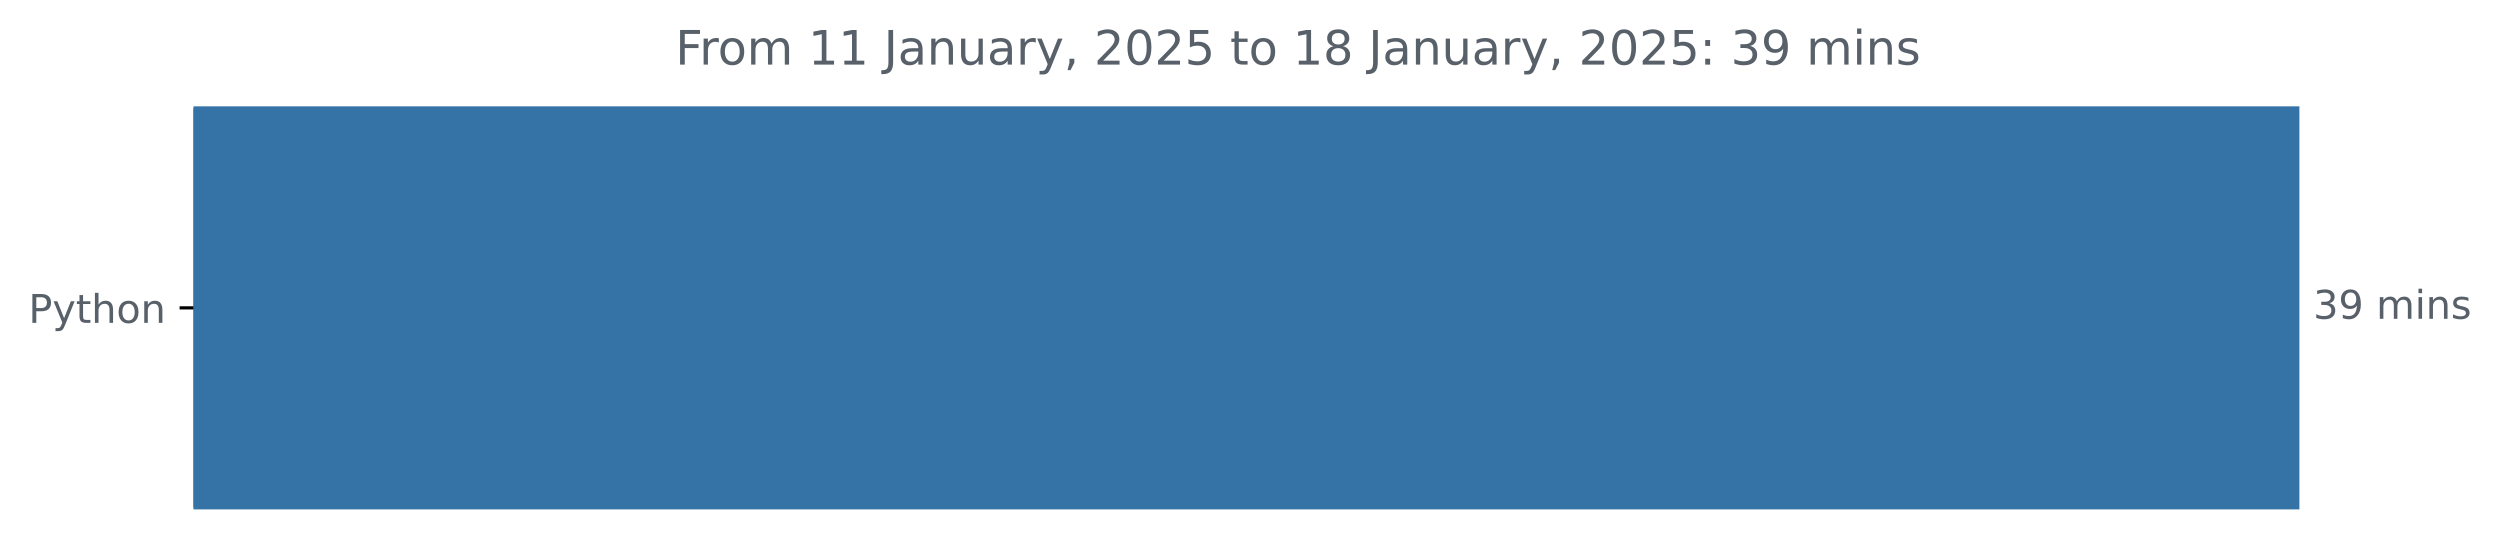
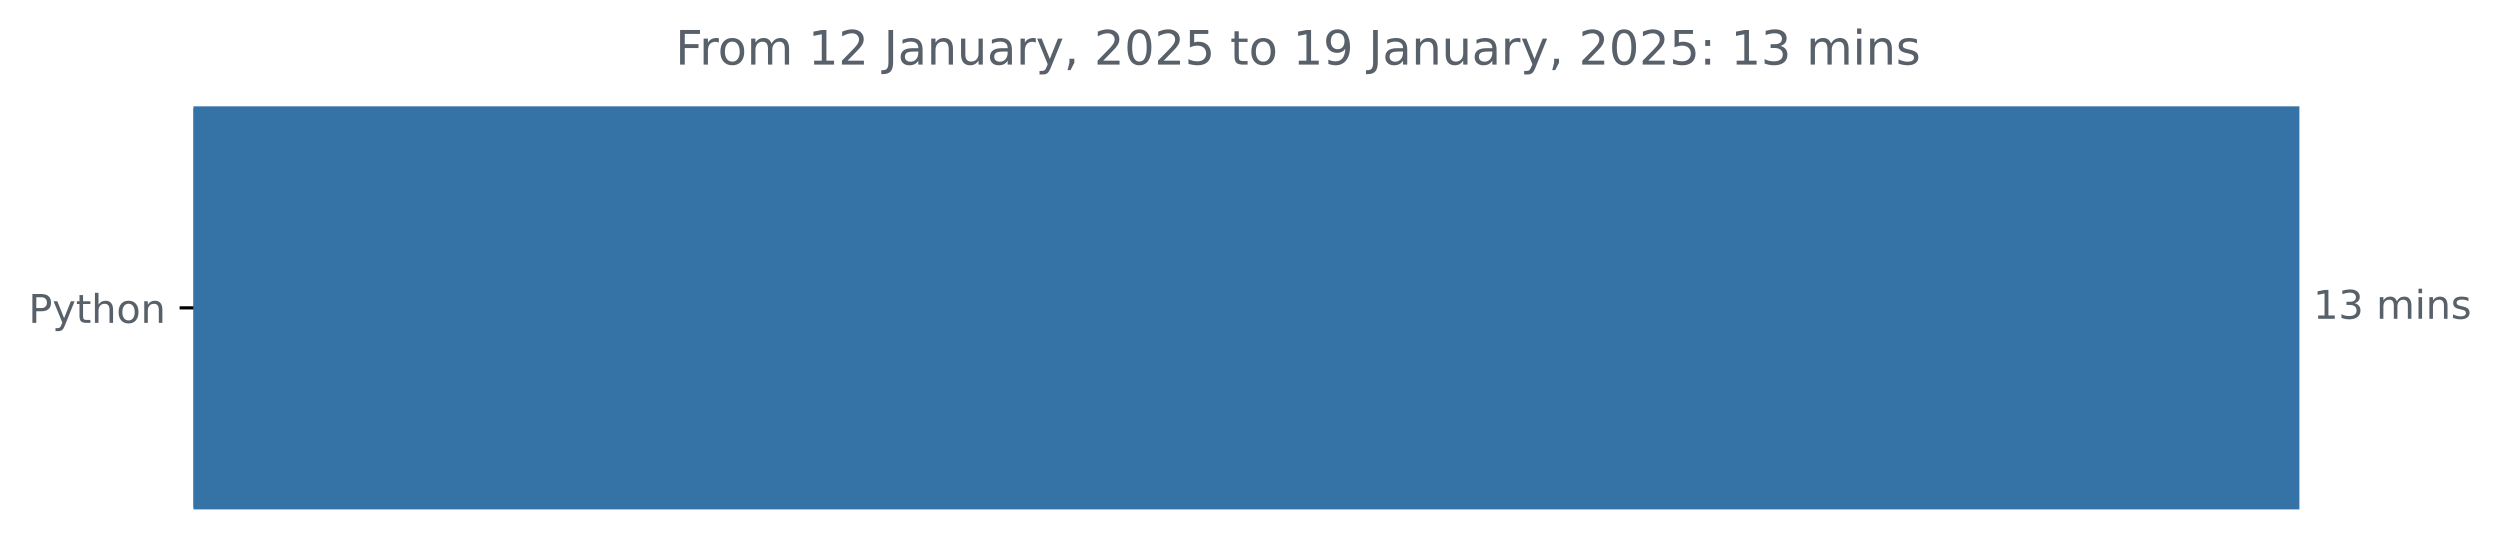
<svg xmlns="http://www.w3.org/2000/svg" xmlns:xlink="http://www.w3.org/1999/xlink" width="631.46pt" height="140.398pt" viewBox="0 0 631.46 140.398" version="1.1">
  <defs>
    <style type="text/css">*{stroke-linejoin: round; stroke-linecap: butt}</style>
  </defs>
  <g id="figure_1">
    <g id="patch_1">
      <path d="M 0 140.398  L 631.46 140.398  L 631.46 0  L 0 0  L 0 140.398  z " style="fill: none" />
    </g>
    <g id="axes_1">
      <g id="patch_2">
-         <path d="M 48.862 27.358  L 580.291 27.358  L 580.291 128.158  L 48.862 128.158  z " clip-path="url(#p0735089c1a)" style="fill: #3572a5; stroke: #3572a5; stroke-linejoin: miter" />
+         <path d="M 48.862 27.358  L 580.291 27.358  L 580.291 128.158  L 48.862 128.158  z " clip-path="url(#pe33c468bdd)" style="fill: #3572a5; stroke: #3572a5; stroke-linejoin: miter" />
      </g>
      <g id="matplotlib.axis_1" />
      <g id="matplotlib.axis_2">
        <g id="ytick_1">
          <g id="line2d_1">
            <defs>
-               <path id="mae5cf9425f" d="M 0 0  L -3.5 0  " style="stroke: #000000; stroke-width: 0.8" />
+               <path id="mbd027a6313" d="M 0 0  L -3.5 0  " style="stroke: #000000; stroke-width: 0.8" />
            </defs>
            <g>
-               <use xlink:href="#mae5cf9425f" x="48.862" y="77.758" style="stroke: #000000; stroke-width: 0.8" />
+               <use xlink:href="#mbd027a6313" x="48.862" y="77.758" style="stroke: #000000; stroke-width: 0.8" />
            </g>
          </g>
          <g id="text_1">
            <g style="fill: #586069" transform="translate(7.2 81.55734) scale(0.1 -0.1)">
              <defs>
                <path id="DejaVuSans-50" d="M 1259 4147  L 1259 2394  L 2053 2394  Q 2494 2394 2734 2622  Q 2975 2850 2975 3272  Q 2975 3691 2734 3919  Q 2494 4147 2053 4147  L 1259 4147  z M 628 4666  L 2053 4666  Q 2838 4666 3239 4311  Q 3641 3956 3641 3272  Q 3641 2581 3239 2228  Q 2838 1875 2053 1875  L 1259 1875  L 1259 0  L 628 0  L 628 4666  z " transform="scale(0.015625)" />
                <path id="DejaVuSans-79" d="M 2059 -325  Q 1816 -950 1584 -1140  Q 1353 -1331 966 -1331  L 506 -1331  L 506 -850  L 844 -850  Q 1081 -850 1212 -737  Q 1344 -625 1503 -206  L 1606 56  L 191 3500  L 800 3500  L 1894 763  L 2988 3500  L 3597 3500  L 2059 -325  z " transform="scale(0.015625)" />
                <path id="DejaVuSans-74" d="M 1172 4494  L 1172 3500  L 2356 3500  L 2356 3053  L 1172 3053  L 1172 1153  Q 1172 725 1289 603  Q 1406 481 1766 481  L 2356 481  L 2356 0  L 1766 0  Q 1100 0 847 248  Q 594 497 594 1153  L 594 3053  L 172 3053  L 172 3500  L 594 3500  L 594 4494  L 1172 4494  z " transform="scale(0.015625)" />
                <path id="DejaVuSans-68" d="M 3513 2113  L 3513 0  L 2938 0  L 2938 2094  Q 2938 2591 2744 2837  Q 2550 3084 2163 3084  Q 1697 3084 1428 2787  Q 1159 2491 1159 1978  L 1159 0  L 581 0  L 581 4863  L 1159 4863  L 1159 2956  Q 1366 3272 1645 3428  Q 1925 3584 2291 3584  Q 2894 3584 3203 3211  Q 3513 2838 3513 2113  z " transform="scale(0.015625)" />
                <path id="DejaVuSans-6f" d="M 1959 3097  Q 1497 3097 1228 2736  Q 959 2375 959 1747  Q 959 1119 1226 758  Q 1494 397 1959 397  Q 2419 397 2687 759  Q 2956 1122 2956 1747  Q 2956 2369 2687 2733  Q 2419 3097 1959 3097  z M 1959 3584  Q 2709 3584 3137 3096  Q 3566 2609 3566 1747  Q 3566 888 3137 398  Q 2709 -91 1959 -91  Q 1206 -91 779 398  Q 353 888 353 1747  Q 353 2609 779 3096  Q 1206 3584 1959 3584  z " transform="scale(0.015625)" />
                <path id="DejaVuSans-6e" d="M 3513 2113  L 3513 0  L 2938 0  L 2938 2094  Q 2938 2591 2744 2837  Q 2550 3084 2163 3084  Q 1697 3084 1428 2787  Q 1159 2491 1159 1978  L 1159 0  L 581 0  L 581 3500  L 1159 3500  L 1159 2956  Q 1366 3272 1645 3428  Q 1925 3584 2291 3584  Q 2894 3584 3203 3211  Q 3513 2838 3513 2113  z " transform="scale(0.015625)" />
              </defs>
              <use xlink:href="#DejaVuSans-50" />
              <use xlink:href="#DejaVuSans-79" x="60.303" />
              <use xlink:href="#DejaVuSans-74" x="119.482" />
              <use xlink:href="#DejaVuSans-68" x="158.691" />
              <use xlink:href="#DejaVuSans-6f" x="222.07" />
              <use xlink:href="#DejaVuSans-6e" x="283.252" />
            </g>
          </g>
        </g>
      </g>
      <g id="text_2">
        <g style="fill: #586069" transform="translate(584.2911 80.5175) scale(0.1 -0.1)">
          <defs>
+             <path id="DejaVuSans-31" d="M 794 531  L 1825 531  L 1825 4091  L 703 3866  L 703 4441  L 1819 4666  L 2450 4666  L 2450 531  L 3481 531  L 3481 0  L 794 0  L 794 531  z " transform="scale(0.015625)" />
            <path id="DejaVuSans-33" d="M 2597 2516  Q 3050 2419 3304 2112  Q 3559 1806 3559 1356  Q 3559 666 3084 287  Q 2609 -91 1734 -91  Q 1441 -91 1130 -33  Q 819 25 488 141  L 488 750  Q 750 597 1062 519  Q 1375 441 1716 441  Q 2309 441 2620 675  Q 2931 909 2931 1356  Q 2931 1769 2642 2001  Q 2353 2234 1838 2234  L 1294 2234  L 1294 2753  L 1863 2753  Q 2328 2753 2575 2939  Q 2822 3125 2822 3475  Q 2822 3834 2567 4026  Q 2313 4219 1838 4219  Q 1578 4219 1281 4162  Q 984 4106 628 3988  L 628 4550  Q 988 4650 1302 4700  Q 1616 4750 1894 4750  Q 2613 4750 3031 4423  Q 3450 4097 3450 3541  Q 3450 3153 3228 2886  Q 3006 2619 2597 2516  z " transform="scale(0.015625)" />
-             <path id="DejaVuSans-39" d="M 703 97  L 703 672  Q 941 559 1184 500  Q 1428 441 1663 441  Q 2288 441 2617 861  Q 2947 1281 2994 2138  Q 2813 1869 2534 1725  Q 2256 1581 1919 1581  Q 1219 1581 811 2004  Q 403 2428 403 3163  Q 403 3881 828 4315  Q 1253 4750 1959 4750  Q 2769 4750 3195 4129  Q 3622 3509 3622 2328  Q 3622 1225 3098 567  Q 2575 -91 1691 -91  Q 1453 -91 1209 -44  Q 966 3 703 97  z M 1959 2075  Q 2384 2075 2632 2365  Q 2881 2656 2881 3163  Q 2881 3666 2632 3958  Q 2384 4250 1959 4250  Q 1534 4250 1286 3958  Q 1038 3666 1038 3163  Q 1038 2656 1286 2365  Q 1534 2075 1959 2075  z " transform="scale(0.015625)" />
            <path id="DejaVuSans-20" transform="scale(0.015625)" />
            <path id="DejaVuSans-6d" d="M 3328 2828  Q 3544 3216 3844 3400  Q 4144 3584 4550 3584  Q 5097 3584 5394 3201  Q 5691 2819 5691 2113  L 5691 0  L 5113 0  L 5113 2094  Q 5113 2597 4934 2840  Q 4756 3084 4391 3084  Q 3944 3084 3684 2787  Q 3425 2491 3425 1978  L 3425 0  L 2847 0  L 2847 2094  Q 2847 2600 2669 2842  Q 2491 3084 2119 3084  Q 1678 3084 1418 2786  Q 1159 2488 1159 1978  L 1159 0  L 581 0  L 581 3500  L 1159 3500  L 1159 2956  Q 1356 3278 1631 3431  Q 1906 3584 2284 3584  Q 2666 3584 2933 3390  Q 3200 3197 3328 2828  z " transform="scale(0.015625)" />
            <path id="DejaVuSans-69" d="M 603 3500  L 1178 3500  L 1178 0  L 603 0  L 603 3500  z M 603 4863  L 1178 4863  L 1178 4134  L 603 4134  L 603 4863  z " transform="scale(0.015625)" />
            <path id="DejaVuSans-73" d="M 2834 3397  L 2834 2853  Q 2591 2978 2328 3040  Q 2066 3103 1784 3103  Q 1356 3103 1142 2972  Q 928 2841 928 2578  Q 928 2378 1081 2264  Q 1234 2150 1697 2047  L 1894 2003  Q 2506 1872 2764 1633  Q 3022 1394 3022 966  Q 3022 478 2636 193  Q 2250 -91 1575 -91  Q 1294 -91 989 -36  Q 684 19 347 128  L 347 722  Q 666 556 975 473  Q 1284 391 1588 391  Q 1994 391 2212 530  Q 2431 669 2431 922  Q 2431 1156 2273 1281  Q 2116 1406 1581 1522  L 1381 1569  Q 847 1681 609 1914  Q 372 2147 372 2553  Q 372 3047 722 3315  Q 1072 3584 1716 3584  Q 2034 3584 2315 3537  Q 2597 3491 2834 3397  z " transform="scale(0.015625)" />
          </defs>
-           <use xlink:href="#DejaVuSans-33" />
-           <use xlink:href="#DejaVuSans-39" x="63.623" />
+           <use xlink:href="#DejaVuSans-31" />
+           <use xlink:href="#DejaVuSans-33" x="63.623" />
          <use xlink:href="#DejaVuSans-20" x="127.246" />
          <use xlink:href="#DejaVuSans-6d" x="159.033" />
          <use xlink:href="#DejaVuSans-69" x="256.445" />
          <use xlink:href="#DejaVuSans-6e" x="284.229" />
          <use xlink:href="#DejaVuSans-73" x="347.607" />
        </g>
      </g>
      <g id="text_3">
        <g style="fill: #586069" transform="translate(170.6016 16.31812) scale(0.12 -0.12)">
          <defs>
            <path id="DejaVuSans-46" d="M 628 4666  L 3309 4666  L 3309 4134  L 1259 4134  L 1259 2759  L 3109 2759  L 3109 2228  L 1259 2228  L 1259 0  L 628 0  L 628 4666  z " transform="scale(0.015625)" />
            <path id="DejaVuSans-72" d="M 2631 2963  Q 2534 3019 2420 3045  Q 2306 3072 2169 3072  Q 1681 3072 1420 2755  Q 1159 2438 1159 1844  L 1159 0  L 581 0  L 581 3500  L 1159 3500  L 1159 2956  Q 1341 3275 1631 3429  Q 1922 3584 2338 3584  Q 2397 3584 2469 3576  Q 2541 3569 2628 3553  L 2631 2963  z " transform="scale(0.015625)" />
-             <path id="DejaVuSans-31" d="M 794 531  L 1825 531  L 1825 4091  L 703 3866  L 703 4441  L 1819 4666  L 2450 4666  L 2450 531  L 3481 531  L 3481 0  L 794 0  L 794 531  z " transform="scale(0.015625)" />
+             <path id="DejaVuSans-32" d="M 1228 531  L 3431 531  L 3431 0  L 469 0  L 469 531  Q 828 903 1448 1529  Q 2069 2156 2228 2338  Q 2531 2678 2651 2914  Q 2772 3150 2772 3378  Q 2772 3750 2511 3984  Q 2250 4219 1831 4219  Q 1534 4219 1204 4116  Q 875 4013 500 3803  L 500 4441  Q 881 4594 1212 4672  Q 1544 4750 1819 4750  Q 2544 4750 2975 4387  Q 3406 4025 3406 3419  Q 3406 3131 3298 2873  Q 3191 2616 2906 2266  Q 2828 2175 2409 1742  Q 1991 1309 1228 531  z " transform="scale(0.015625)" />
            <path id="DejaVuSans-4a" d="M 628 4666  L 1259 4666  L 1259 325  Q 1259 -519 939 -900  Q 619 -1281 -91 -1281  L -331 -1281  L -331 -750  L -134 -750  Q 284 -750 456 -515  Q 628 -281 628 325  L 628 4666  z " transform="scale(0.015625)" />
            <path id="DejaVuSans-61" d="M 2194 1759  Q 1497 1759 1228 1600  Q 959 1441 959 1056  Q 959 750 1161 570  Q 1363 391 1709 391  Q 2188 391 2477 730  Q 2766 1069 2766 1631  L 2766 1759  L 2194 1759  z M 3341 1997  L 3341 0  L 2766 0  L 2766 531  Q 2569 213 2275 61  Q 1981 -91 1556 -91  Q 1019 -91 701 211  Q 384 513 384 1019  Q 384 1609 779 1909  Q 1175 2209 1959 2209  L 2766 2209  L 2766 2266  Q 2766 2663 2505 2880  Q 2244 3097 1772 3097  Q 1472 3097 1187 3025  Q 903 2953 641 2809  L 641 3341  Q 956 3463 1253 3523  Q 1550 3584 1831 3584  Q 2591 3584 2966 3190  Q 3341 2797 3341 1997  z " transform="scale(0.015625)" />
            <path id="DejaVuSans-75" d="M 544 1381  L 544 3500  L 1119 3500  L 1119 1403  Q 1119 906 1312 657  Q 1506 409 1894 409  Q 2359 409 2629 706  Q 2900 1003 2900 1516  L 2900 3500  L 3475 3500  L 3475 0  L 2900 0  L 2900 538  Q 2691 219 2414 64  Q 2138 -91 1772 -91  Q 1169 -91 856 284  Q 544 659 544 1381  z M 1991 3584  L 1991 3584  z " transform="scale(0.015625)" />
            <path id="DejaVuSans-2c" d="M 750 794  L 1409 794  L 1409 256  L 897 -744  L 494 -744  L 750 256  L 750 794  z " transform="scale(0.015625)" />
-             <path id="DejaVuSans-32" d="M 1228 531  L 3431 531  L 3431 0  L 469 0  L 469 531  Q 828 903 1448 1529  Q 2069 2156 2228 2338  Q 2531 2678 2651 2914  Q 2772 3150 2772 3378  Q 2772 3750 2511 3984  Q 2250 4219 1831 4219  Q 1534 4219 1204 4116  Q 875 4013 500 3803  L 500 4441  Q 881 4594 1212 4672  Q 1544 4750 1819 4750  Q 2544 4750 2975 4387  Q 3406 4025 3406 3419  Q 3406 3131 3298 2873  Q 3191 2616 2906 2266  Q 2828 2175 2409 1742  Q 1991 1309 1228 531  z " transform="scale(0.015625)" />
            <path id="DejaVuSans-30" d="M 2034 4250  Q 1547 4250 1301 3770  Q 1056 3291 1056 2328  Q 1056 1369 1301 889  Q 1547 409 2034 409  Q 2525 409 2770 889  Q 3016 1369 3016 2328  Q 3016 3291 2770 3770  Q 2525 4250 2034 4250  z M 2034 4750  Q 2819 4750 3233 4129  Q 3647 3509 3647 2328  Q 3647 1150 3233 529  Q 2819 -91 2034 -91  Q 1250 -91 836 529  Q 422 1150 422 2328  Q 422 3509 836 4129  Q 1250 4750 2034 4750  z " transform="scale(0.015625)" />
            <path id="DejaVuSans-35" d="M 691 4666  L 3169 4666  L 3169 4134  L 1269 4134  L 1269 2991  Q 1406 3038 1543 3061  Q 1681 3084 1819 3084  Q 2600 3084 3056 2656  Q 3513 2228 3513 1497  Q 3513 744 3044 326  Q 2575 -91 1722 -91  Q 1428 -91 1123 -41  Q 819 9 494 109  L 494 744  Q 775 591 1075 516  Q 1375 441 1709 441  Q 2250 441 2565 725  Q 2881 1009 2881 1497  Q 2881 1984 2565 2268  Q 2250 2553 1709 2553  Q 1456 2553 1204 2497  Q 953 2441 691 2322  L 691 4666  z " transform="scale(0.015625)" />
-             <path id="DejaVuSans-38" d="M 2034 2216  Q 1584 2216 1326 1975  Q 1069 1734 1069 1313  Q 1069 891 1326 650  Q 1584 409 2034 409  Q 2484 409 2743 651  Q 3003 894 3003 1313  Q 3003 1734 2745 1975  Q 2488 2216 2034 2216  z M 1403 2484  Q 997 2584 770 2862  Q 544 3141 544 3541  Q 544 4100 942 4425  Q 1341 4750 2034 4750  Q 2731 4750 3128 4425  Q 3525 4100 3525 3541  Q 3525 3141 3298 2862  Q 3072 2584 2669 2484  Q 3125 2378 3379 2068  Q 3634 1759 3634 1313  Q 3634 634 3220 271  Q 2806 -91 2034 -91  Q 1263 -91 848 271  Q 434 634 434 1313  Q 434 1759 690 2068  Q 947 2378 1403 2484  z M 1172 3481  Q 1172 3119 1398 2916  Q 1625 2713 2034 2713  Q 2441 2713 2670 2916  Q 2900 3119 2900 3481  Q 2900 3844 2670 4047  Q 2441 4250 2034 4250  Q 1625 4250 1398 4047  Q 1172 3844 1172 3481  z " transform="scale(0.015625)" />
+             <path id="DejaVuSans-39" d="M 703 97  L 703 672  Q 941 559 1184 500  Q 1428 441 1663 441  Q 2288 441 2617 861  Q 2947 1281 2994 2138  Q 2813 1869 2534 1725  Q 2256 1581 1919 1581  Q 1219 1581 811 2004  Q 403 2428 403 3163  Q 403 3881 828 4315  Q 1253 4750 1959 4750  Q 2769 4750 3195 4129  Q 3622 3509 3622 2328  Q 3622 1225 3098 567  Q 2575 -91 1691 -91  Q 1453 -91 1209 -44  Q 966 3 703 97  z M 1959 2075  Q 2384 2075 2632 2365  Q 2881 2656 2881 3163  Q 2881 3666 2632 3958  Q 2384 4250 1959 4250  Q 1534 4250 1286 3958  Q 1038 3666 1038 3163  Q 1038 2656 1286 2365  Q 1534 2075 1959 2075  z " transform="scale(0.015625)" />
            <path id="DejaVuSans-3a" d="M 750 794  L 1409 794  L 1409 0  L 750 0  L 750 794  z M 750 3309  L 1409 3309  L 1409 2516  L 750 2516  L 750 3309  z " transform="scale(0.015625)" />
          </defs>
          <use xlink:href="#DejaVuSans-46" />
          <use xlink:href="#DejaVuSans-72" x="50.27" />
          <use xlink:href="#DejaVuSans-6f" x="89.133" />
          <use xlink:href="#DejaVuSans-6d" x="150.314" />
          <use xlink:href="#DejaVuSans-20" x="247.727" />
          <use xlink:href="#DejaVuSans-31" x="279.514" />
-           <use xlink:href="#DejaVuSans-31" x="343.137" />
+           <use xlink:href="#DejaVuSans-32" x="343.137" />
          <use xlink:href="#DejaVuSans-20" x="406.76" />
          <use xlink:href="#DejaVuSans-4a" x="438.547" />
          <use xlink:href="#DejaVuSans-61" x="468.039" />
          <use xlink:href="#DejaVuSans-6e" x="529.318" />
          <use xlink:href="#DejaVuSans-75" x="592.697" />
          <use xlink:href="#DejaVuSans-61" x="656.076" />
          <use xlink:href="#DejaVuSans-72" x="717.355" />
          <use xlink:href="#DejaVuSans-79" x="758.469" />
          <use xlink:href="#DejaVuSans-2c" x="817.648" />
          <use xlink:href="#DejaVuSans-20" x="849.436" />
          <use xlink:href="#DejaVuSans-32" x="881.223" />
          <use xlink:href="#DejaVuSans-30" x="944.846" />
          <use xlink:href="#DejaVuSans-32" x="1008.469" />
          <use xlink:href="#DejaVuSans-35" x="1072.092" />
          <use xlink:href="#DejaVuSans-20" x="1135.715" />
          <use xlink:href="#DejaVuSans-74" x="1167.502" />
          <use xlink:href="#DejaVuSans-6f" x="1206.711" />
          <use xlink:href="#DejaVuSans-20" x="1267.893" />
          <use xlink:href="#DejaVuSans-31" x="1299.68" />
-           <use xlink:href="#DejaVuSans-38" x="1363.303" />
+           <use xlink:href="#DejaVuSans-39" x="1363.303" />
          <use xlink:href="#DejaVuSans-20" x="1426.926" />
          <use xlink:href="#DejaVuSans-4a" x="1458.713" />
          <use xlink:href="#DejaVuSans-61" x="1488.205" />
          <use xlink:href="#DejaVuSans-6e" x="1549.484" />
          <use xlink:href="#DejaVuSans-75" x="1612.863" />
          <use xlink:href="#DejaVuSans-61" x="1676.242" />
          <use xlink:href="#DejaVuSans-72" x="1737.521" />
          <use xlink:href="#DejaVuSans-79" x="1778.635" />
          <use xlink:href="#DejaVuSans-2c" x="1837.814" />
          <use xlink:href="#DejaVuSans-20" x="1869.602" />
          <use xlink:href="#DejaVuSans-32" x="1901.389" />
          <use xlink:href="#DejaVuSans-30" x="1965.012" />
          <use xlink:href="#DejaVuSans-32" x="2028.635" />
          <use xlink:href="#DejaVuSans-35" x="2092.258" />
          <use xlink:href="#DejaVuSans-3a" x="2155.881" />
          <use xlink:href="#DejaVuSans-20" x="2189.572" />
-           <use xlink:href="#DejaVuSans-33" x="2221.359" />
-           <use xlink:href="#DejaVuSans-39" x="2284.982" />
+           <use xlink:href="#DejaVuSans-31" x="2221.359" />
+           <use xlink:href="#DejaVuSans-33" x="2284.982" />
          <use xlink:href="#DejaVuSans-20" x="2348.605" />
          <use xlink:href="#DejaVuSans-6d" x="2380.393" />
          <use xlink:href="#DejaVuSans-69" x="2477.805" />
          <use xlink:href="#DejaVuSans-6e" x="2505.588" />
          <use xlink:href="#DejaVuSans-73" x="2568.967" />
        </g>
      </g>
    </g>
  </g>
  <defs>
-     <clipPath id="p0735089c1a">
+     <clipPath id="pe33c468bdd">
      <rect x="48.862" y="22.318" width="558" height="110.88" />
    </clipPath>
  </defs>
</svg>
